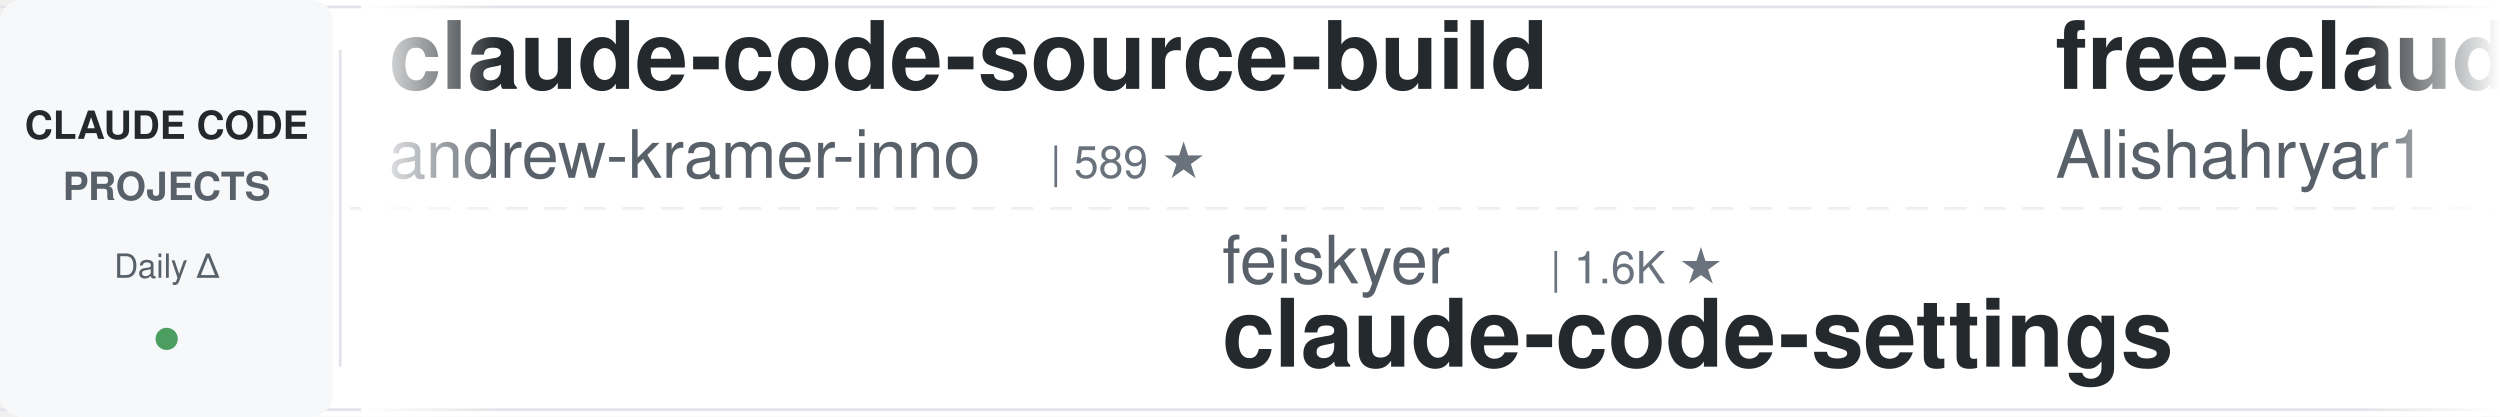
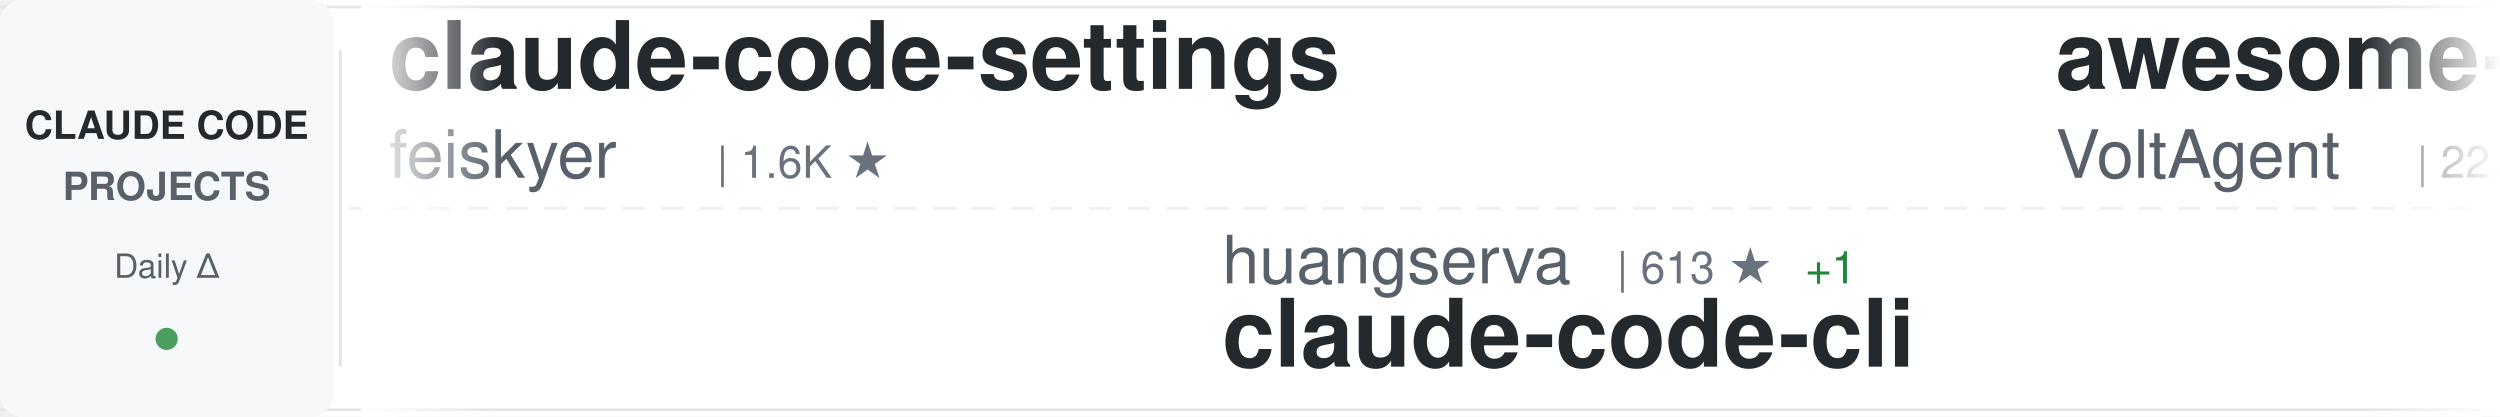
<svg xmlns="http://www.w3.org/2000/svg" width="900" height="150">
  <defs>
    <linearGradient id="awesomeLeftFade" x1="0%" y1="0%" x2="100%" y2="0%">
      <stop offset="0%" style="stop-color:#ffffff;stop-opacity:1" />
      <stop offset="100%" style="stop-color:#ffffff;stop-opacity:0" />
    </linearGradient>
    <linearGradient id="awesomeRightFade" x1="0%" y1="0%" x2="100%" y2="0%">
      <stop offset="0%" style="stop-color:#ffffff;stop-opacity:0" />
      <stop offset="100%" style="stop-color:#ffffff;stop-opacity:1" />
    </linearGradient>
  </defs>
  <rect width="900" height="150" fill="#ffffff" rx="8" />
  <rect x="0" y="2" width="900" height="1" fill="#e1e4e8" />
  <rect x="0" y="147" width="900" height="1" fill="#e1e4e8" />
  <line x1="0" y1="75" x2="900" y2="75" stroke="#e1e4e8" stroke-width="1" stroke-dasharray="8 6" opacity="0.6" />
  <rect x="0" y="0" width="120" height="150" fill="#f6f8fa" rx="8" />
  <text x="60" y="50" font-family="-apple-system, BlinkMacSystemFont, 'Segoe UI', Helvetica, Arial, sans-serif" font-size="14" font-weight="600" fill="#24292e" text-anchor="middle">CLAUDE CODE</text>
  <text x="60" y="72" font-family="-apple-system, BlinkMacSystemFont, 'Segoe UI', Helvetica, Arial, sans-serif" font-size="14" font-weight="600" fill="#586069" text-anchor="middle">PROJECTS</text>
  <text x="60" y="100" font-family="-apple-system, BlinkMacSystemFont, 'Segoe UI', Helvetica, Arial, sans-serif" font-size="12" font-weight="500" fill="#586069" text-anchor="middle">Daily Δ</text>
  <circle cx="60" cy="122" r="4" fill="#22863a" opacity="0.8" />
  <rect x="122" y="18" width="1" height="114" fill="#e1e4e8" />
  <clipPath id="awesomeTickerClip">
    <rect x="130" y="0" width="770" height="150" />
  </clipPath>
  <g clip-path="url(#awesomeTickerClip)">
    <g id="awesomeTickerItems">
      <animateTransform attributeName="transform" attributeType="XML" type="translate" from="0 0" to="-3000 0" dur="54s" repeatCount="indefinite" />
      <g transform="translate(0, 0)">
-         <text x="140" y="32" font-family="-apple-system, BlinkMacSystemFont, 'Segoe UI', Helvetica, Arial, sans-serif" font-size="34" font-weight="600" fill="#24292e">claude-code-source-build</text>
-         <text x="140" y="64" font-family="-apple-system, BlinkMacSystemFont, 'Segoe UI', Helvetica, Arial, sans-serif" font-size="24" font-weight="400" fill="#586069">andrew-kramer-inno</text>
-         <text x="378" y="64" font-family="-apple-system, BlinkMacSystemFont, 'Segoe UI', Helvetica, Arial, sans-serif" font-size="16" font-weight="500" fill="#6a737d">| 589 ★</text>
+         <text x="140" y="32" font-family="-apple-system, BlinkMacSystemFont, 'Segoe UI', Helvetica, Arial, sans-serif" font-size="34" font-weight="600" fill="#24292e">claude-code-settings</text>
+         <text x="140" y="64" font-family="-apple-system, BlinkMacSystemFont, 'Segoe UI', Helvetica, Arial, sans-serif" font-size="24" font-weight="400" fill="#586069">feiskyer</text>
+         <text x="258" y="64" font-family="-apple-system, BlinkMacSystemFont, 'Segoe UI', Helvetica, Arial, sans-serif" font-size="16" font-weight="500" fill="#6a737d">| 1.6K ★</text>
      </g>
      <g transform="translate(300, 0)">
-         <text x="140" y="102" font-family="-apple-system, BlinkMacSystemFont, 'Segoe UI', Helvetica, Arial, sans-serif" font-size="24" font-weight="400" fill="#586069">feiskyer</text>
-         <text x="258" y="102" font-family="-apple-system, BlinkMacSystemFont, 'Segoe UI', Helvetica, Arial, sans-serif" font-size="16" font-weight="500" fill="#6a737d">| 1.6K ★</text>
-         <text x="140" y="132" font-family="-apple-system, BlinkMacSystemFont, 'Segoe UI', Helvetica, Arial, sans-serif" font-size="34" font-weight="600" fill="#24292e">claude-code-settings</text>
+         <text x="140" y="102" font-family="-apple-system, BlinkMacSystemFont, 'Segoe UI', Helvetica, Arial, sans-serif" font-size="24" font-weight="400" fill="#586069">huangserva</text>
+         <text x="282" y="102" font-family="-apple-system, BlinkMacSystemFont, 'Segoe UI', Helvetica, Arial, sans-serif" font-size="16" font-weight="500" fill="#6a737d">| 613 ★</text>
+         <text x="350" y="102" font-family="-apple-system, BlinkMacSystemFont, 'Segoe UI', Helvetica, Arial, sans-serif" font-size="16" font-weight="500" fill="#22863a"> +1</text>
+         <text x="140" y="132" font-family="-apple-system, BlinkMacSystemFont, 'Segoe UI', Helvetica, Arial, sans-serif" font-size="34" font-weight="600" fill="#24292e">claude-code-cli</text>
      </g>
      <g transform="translate(600, 0)">
-         <text x="140" y="32" font-family="-apple-system, BlinkMacSystemFont, 'Segoe UI', Helvetica, Arial, sans-serif" font-size="34" font-weight="600" fill="#24292e">free-claude-code</text>
-         <text x="140" y="64" font-family="-apple-system, BlinkMacSystemFont, 'Segoe UI', Helvetica, Arial, sans-serif" font-size="24" font-weight="400" fill="#586069">Alishahryar1</text>
-         <text x="306" y="64" font-family="-apple-system, BlinkMacSystemFont, 'Segoe UI', Helvetica, Arial, sans-serif" font-size="16" font-weight="500" fill="#6a737d">| 37.5K ★</text>
-         <text x="392" y="64" font-family="-apple-system, BlinkMacSystemFont, 'Segoe UI', Helvetica, Arial, sans-serif" font-size="16" font-weight="500" fill="#22863a"> +191</text>
+         <text x="140" y="32" font-family="-apple-system, BlinkMacSystemFont, 'Segoe UI', Helvetica, Arial, sans-serif" font-size="34" font-weight="600" fill="#24292e">awesome-claude-code-suba...</text>
+         <text x="140" y="64" font-family="-apple-system, BlinkMacSystemFont, 'Segoe UI', Helvetica, Arial, sans-serif" font-size="24" font-weight="400" fill="#586069">VoltAgent</text>
+         <text x="270" y="64" font-family="-apple-system, BlinkMacSystemFont, 'Segoe UI', Helvetica, Arial, sans-serif" font-size="16" font-weight="500" fill="#6a737d">| 22.5K ★</text>
+         <text x="356" y="64" font-family="-apple-system, BlinkMacSystemFont, 'Segoe UI', Helvetica, Arial, sans-serif" font-size="16" font-weight="500" fill="#22863a"> +43</text>
      </g>
      <g transform="translate(900, 0)">
-         <text x="140" y="102" font-family="-apple-system, BlinkMacSystemFont, 'Segoe UI', Helvetica, Arial, sans-serif" font-size="24" font-weight="400" fill="#586069">pengchengneo</text>
-         <text x="306" y="102" font-family="-apple-system, BlinkMacSystemFont, 'Segoe UI', Helvetica, Arial, sans-serif" font-size="16" font-weight="500" fill="#6a737d">| 1.6K ★</text>
-         <text x="383" y="102" font-family="-apple-system, BlinkMacSystemFont, 'Segoe UI', Helvetica, Arial, sans-serif" font-size="16" font-weight="500" fill="#22863a"> +2</text>
-         <text x="140" y="132" font-family="-apple-system, BlinkMacSystemFont, 'Segoe UI', Helvetica, Arial, sans-serif" font-size="34" font-weight="600" fill="#24292e">Claude-Code</text>
+         <text x="140" y="102" font-family="-apple-system, BlinkMacSystemFont, 'Segoe UI', Helvetica, Arial, sans-serif" font-size="24" font-weight="400" fill="#586069">repowise-dev</text>
+         <text x="306" y="102" font-family="-apple-system, BlinkMacSystemFont, 'Segoe UI', Helvetica, Arial, sans-serif" font-size="16" font-weight="500" fill="#6a737d">| 1.1K ★</text>
+         <text x="140" y="132" font-family="-apple-system, BlinkMacSystemFont, 'Segoe UI', Helvetica, Arial, sans-serif" font-size="34" font-weight="600" fill="#24292e">claude-code-prompts</text>
      </g>
      <g transform="translate(1200, 0)">
-         <text x="140" y="32" font-family="-apple-system, BlinkMacSystemFont, 'Segoe UI', Helvetica, Arial, sans-serif" font-size="34" font-weight="600" fill="#24292e">claude-code-sub-agents</text>
-         <text x="140" y="64" font-family="-apple-system, BlinkMacSystemFont, 'Segoe UI', Helvetica, Arial, sans-serif" font-size="24" font-weight="400" fill="#586069">lst97</text>
-         <text x="222" y="64" font-family="-apple-system, BlinkMacSystemFont, 'Segoe UI', Helvetica, Arial, sans-serif" font-size="16" font-weight="500" fill="#6a737d">| 1.6K ★</text>
+         <text x="140" y="32" font-family="-apple-system, BlinkMacSystemFont, 'Segoe UI', Helvetica, Arial, sans-serif" font-size="34" font-weight="600" fill="#24292e">claude-code-sourcemap</text>
+         <text x="140" y="64" font-family="-apple-system, BlinkMacSystemFont, 'Segoe UI', Helvetica, Arial, sans-serif" font-size="24" font-weight="400" fill="#586069">ChinaSiro</text>
+         <text x="270" y="64" font-family="-apple-system, BlinkMacSystemFont, 'Segoe UI', Helvetica, Arial, sans-serif" font-size="16" font-weight="500" fill="#6a737d">| 9.5K ★</text>
+         <text x="347" y="64" font-family="-apple-system, BlinkMacSystemFont, 'Segoe UI', Helvetica, Arial, sans-serif" font-size="16" font-weight="500" fill="#22863a"> +8</text>
      </g>
      <g transform="translate(1500, 0)">
-         <text x="140" y="102" font-family="-apple-system, BlinkMacSystemFont, 'Segoe UI', Helvetica, Arial, sans-serif" font-size="24" font-weight="400" fill="#586069">luyao618</text>
-         <text x="258" y="102" font-family="-apple-system, BlinkMacSystemFont, 'Segoe UI', Helvetica, Arial, sans-serif" font-size="16" font-weight="500" fill="#6a737d">| 1.6K ★</text>
-         <text x="140" y="132" font-family="-apple-system, BlinkMacSystemFont, 'Segoe UI', Helvetica, Arial, sans-serif" font-size="34" font-weight="600" fill="#24292e">Claude-Code-Source-Study</text>
+         <text x="140" y="102" font-family="-apple-system, BlinkMacSystemFont, 'Segoe UI', Helvetica, Arial, sans-serif" font-size="24" font-weight="400" fill="#586069">sugyan</text>
+         <text x="234" y="102" font-family="-apple-system, BlinkMacSystemFont, 'Segoe UI', Helvetica, Arial, sans-serif" font-size="16" font-weight="500" fill="#6a737d">| 1.1K ★</text>
+         <text x="140" y="132" font-family="-apple-system, BlinkMacSystemFont, 'Segoe UI', Helvetica, Arial, sans-serif" font-size="34" font-weight="600" fill="#24292e">claude-code-webui</text>
      </g>
      <g transform="translate(1800, 0)">
-         <text x="140" y="32" font-family="-apple-system, BlinkMacSystemFont, 'Segoe UI', Helvetica, Arial, sans-serif" font-size="34" font-weight="600" fill="#24292e">Open-ClaudeCode</text>
-         <text x="140" y="64" font-family="-apple-system, BlinkMacSystemFont, 'Segoe UI', Helvetica, Arial, sans-serif" font-size="24" font-weight="400" fill="#586069">LING71671</text>
-         <text x="270" y="64" font-family="-apple-system, BlinkMacSystemFont, 'Segoe UI', Helvetica, Arial, sans-serif" font-size="16" font-weight="500" fill="#6a737d">| 902 ★</text>
+         <text x="140" y="32" font-family="-apple-system, BlinkMacSystemFont, 'Segoe UI', Helvetica, Arial, sans-serif" font-size="34" font-weight="600" fill="#24292e">ClaudeCodeAgents</text>
+         <text x="140" y="64" font-family="-apple-system, BlinkMacSystemFont, 'Segoe UI', Helvetica, Arial, sans-serif" font-size="24" font-weight="400" fill="#586069">darcyegb</text>
+         <text x="258" y="64" font-family="-apple-system, BlinkMacSystemFont, 'Segoe UI', Helvetica, Arial, sans-serif" font-size="16" font-weight="500" fill="#6a737d">| 737 ★</text>
      </g>
      <g transform="translate(2100, 0)">
-         <text x="140" y="102" font-family="-apple-system, BlinkMacSystemFont, 'Segoe UI', Helvetica, Arial, sans-serif" font-size="24" font-weight="400" fill="#586069">wanshuiyin</text>
-         <text x="282" y="102" font-family="-apple-system, BlinkMacSystemFont, 'Segoe UI', Helvetica, Arial, sans-serif" font-size="16" font-weight="500" fill="#6a737d">| 12.7K ★</text>
-         <text x="368" y="102" font-family="-apple-system, BlinkMacSystemFont, 'Segoe UI', Helvetica, Arial, sans-serif" font-size="16" font-weight="500" fill="#22863a"> +41</text>
-         <text x="140" y="132" font-family="-apple-system, BlinkMacSystemFont, 'Segoe UI', Helvetica, Arial, sans-serif" font-size="34" font-weight="600" fill="#24292e">Auto-claude-code-researc...</text>
+         <text x="140" y="102" font-family="-apple-system, BlinkMacSystemFont, 'Segoe UI', Helvetica, Arial, sans-serif" font-size="24" font-weight="400" fill="#586069">Hyper66666</text>
+         <text x="282" y="102" font-family="-apple-system, BlinkMacSystemFont, 'Segoe UI', Helvetica, Arial, sans-serif" font-size="16" font-weight="500" fill="#6a737d">| 216 ★</text>
+         <text x="140" y="132" font-family="-apple-system, BlinkMacSystemFont, 'Segoe UI', Helvetica, Arial, sans-serif" font-size="34" font-weight="600" fill="#24292e">claude-code-sourcemap</text>
      </g>
      <g transform="translate(2400, 0)">
-         <text x="140" y="32" font-family="-apple-system, BlinkMacSystemFont, 'Segoe UI', Helvetica, Arial, sans-serif" font-size="34" font-weight="600" fill="#24292e">learn-claude-code</text>
-         <text x="140" y="64" font-family="-apple-system, BlinkMacSystemFont, 'Segoe UI', Helvetica, Arial, sans-serif" font-size="24" font-weight="400" fill="#586069">shareAI-lab</text>
-         <text x="294" y="64" font-family="-apple-system, BlinkMacSystemFont, 'Segoe UI', Helvetica, Arial, sans-serif" font-size="16" font-weight="500" fill="#6a737d">| 68.8K ★</text>
-         <text x="380" y="64" font-family="-apple-system, BlinkMacSystemFont, 'Segoe UI', Helvetica, Arial, sans-serif" font-size="16" font-weight="500" fill="#22863a"> +156</text>
+         <text x="140" y="32" font-family="-apple-system, BlinkMacSystemFont, 'Segoe UI', Helvetica, Arial, sans-serif" font-size="34" font-weight="600" fill="#24292e">claude-code-base-action</text>
+         <text x="140" y="64" font-family="-apple-system, BlinkMacSystemFont, 'Segoe UI', Helvetica, Arial, sans-serif" font-size="24" font-weight="400" fill="#586069">anthropics</text>
+         <text x="282" y="64" font-family="-apple-system, BlinkMacSystemFont, 'Segoe UI', Helvetica, Arial, sans-serif" font-size="16" font-weight="500" fill="#6a737d">| 888 ★</text>
      </g>
      <g transform="translate(2700, 0)">
-         <text x="140" y="102" font-family="-apple-system, BlinkMacSystemFont, 'Segoe UI', Helvetica, Arial, sans-serif" font-size="24" font-weight="400" fill="#586069">lintsinghua</text>
-         <text x="294" y="102" font-family="-apple-system, BlinkMacSystemFont, 'Segoe UI', Helvetica, Arial, sans-serif" font-size="16" font-weight="500" fill="#6a737d">| 3.8K ★</text>
-         <text x="371" y="102" font-family="-apple-system, BlinkMacSystemFont, 'Segoe UI', Helvetica, Arial, sans-serif" font-size="16" font-weight="500" fill="#22863a"> +6</text>
-         <text x="140" y="132" font-family="-apple-system, BlinkMacSystemFont, 'Segoe UI', Helvetica, Arial, sans-serif" font-size="34" font-weight="600" fill="#24292e">claude-code-book</text>
+         <text x="140" y="102" font-family="-apple-system, BlinkMacSystemFont, 'Segoe UI', Helvetica, Arial, sans-serif" font-size="24" font-weight="400" fill="#586069">centminmod</text>
+         <text x="282" y="102" font-family="-apple-system, BlinkMacSystemFont, 'Segoe UI', Helvetica, Arial, sans-serif" font-size="16" font-weight="500" fill="#6a737d">| 2.4K ★</text>
+         <text x="359" y="102" font-family="-apple-system, BlinkMacSystemFont, 'Segoe UI', Helvetica, Arial, sans-serif" font-size="16" font-weight="500" fill="#22863a"> +1</text>
+         <text x="140" y="132" font-family="-apple-system, BlinkMacSystemFont, 'Segoe UI', Helvetica, Arial, sans-serif" font-size="34" font-weight="600" fill="#24292e">my-claude-code-setup</text>
      </g>
      <g transform="translate(3000, 0)">
-         <text x="140" y="32" font-family="-apple-system, BlinkMacSystemFont, 'Segoe UI', Helvetica, Arial, sans-serif" font-size="34" font-weight="600" fill="#24292e">claude-code-source-build</text>
-         <text x="140" y="64" font-family="-apple-system, BlinkMacSystemFont, 'Segoe UI', Helvetica, Arial, sans-serif" font-size="24" font-weight="400" fill="#586069">andrew-kramer-inno</text>
-         <text x="378" y="64" font-family="-apple-system, BlinkMacSystemFont, 'Segoe UI', Helvetica, Arial, sans-serif" font-size="16" font-weight="500" fill="#6a737d">| 589 ★</text>
+         <text x="140" y="32" font-family="-apple-system, BlinkMacSystemFont, 'Segoe UI', Helvetica, Arial, sans-serif" font-size="34" font-weight="600" fill="#24292e">claude-code-settings</text>
+         <text x="140" y="64" font-family="-apple-system, BlinkMacSystemFont, 'Segoe UI', Helvetica, Arial, sans-serif" font-size="24" font-weight="400" fill="#586069">feiskyer</text>
+         <text x="258" y="64" font-family="-apple-system, BlinkMacSystemFont, 'Segoe UI', Helvetica, Arial, sans-serif" font-size="16" font-weight="500" fill="#6a737d">| 1.6K ★</text>
      </g>
      <g transform="translate(3300, 0)">
-         <text x="140" y="102" font-family="-apple-system, BlinkMacSystemFont, 'Segoe UI', Helvetica, Arial, sans-serif" font-size="24" font-weight="400" fill="#586069">feiskyer</text>
-         <text x="258" y="102" font-family="-apple-system, BlinkMacSystemFont, 'Segoe UI', Helvetica, Arial, sans-serif" font-size="16" font-weight="500" fill="#6a737d">| 1.6K ★</text>
-         <text x="140" y="132" font-family="-apple-system, BlinkMacSystemFont, 'Segoe UI', Helvetica, Arial, sans-serif" font-size="34" font-weight="600" fill="#24292e">claude-code-settings</text>
+         <text x="140" y="102" font-family="-apple-system, BlinkMacSystemFont, 'Segoe UI', Helvetica, Arial, sans-serif" font-size="24" font-weight="400" fill="#586069">huangserva</text>
+         <text x="282" y="102" font-family="-apple-system, BlinkMacSystemFont, 'Segoe UI', Helvetica, Arial, sans-serif" font-size="16" font-weight="500" fill="#6a737d">| 613 ★</text>
+         <text x="350" y="102" font-family="-apple-system, BlinkMacSystemFont, 'Segoe UI', Helvetica, Arial, sans-serif" font-size="16" font-weight="500" fill="#22863a"> +1</text>
+         <text x="140" y="132" font-family="-apple-system, BlinkMacSystemFont, 'Segoe UI', Helvetica, Arial, sans-serif" font-size="34" font-weight="600" fill="#24292e">claude-code-cli</text>
      </g>
      <g transform="translate(3600, 0)">
-         <text x="140" y="32" font-family="-apple-system, BlinkMacSystemFont, 'Segoe UI', Helvetica, Arial, sans-serif" font-size="34" font-weight="600" fill="#24292e">free-claude-code</text>
-         <text x="140" y="64" font-family="-apple-system, BlinkMacSystemFont, 'Segoe UI', Helvetica, Arial, sans-serif" font-size="24" font-weight="400" fill="#586069">Alishahryar1</text>
-         <text x="306" y="64" font-family="-apple-system, BlinkMacSystemFont, 'Segoe UI', Helvetica, Arial, sans-serif" font-size="16" font-weight="500" fill="#6a737d">| 37.5K ★</text>
-         <text x="392" y="64" font-family="-apple-system, BlinkMacSystemFont, 'Segoe UI', Helvetica, Arial, sans-serif" font-size="16" font-weight="500" fill="#22863a"> +191</text>
+         <text x="140" y="32" font-family="-apple-system, BlinkMacSystemFont, 'Segoe UI', Helvetica, Arial, sans-serif" font-size="34" font-weight="600" fill="#24292e">awesome-claude-code-suba...</text>
+         <text x="140" y="64" font-family="-apple-system, BlinkMacSystemFont, 'Segoe UI', Helvetica, Arial, sans-serif" font-size="24" font-weight="400" fill="#586069">VoltAgent</text>
+         <text x="270" y="64" font-family="-apple-system, BlinkMacSystemFont, 'Segoe UI', Helvetica, Arial, sans-serif" font-size="16" font-weight="500" fill="#6a737d">| 22.5K ★</text>
+         <text x="356" y="64" font-family="-apple-system, BlinkMacSystemFont, 'Segoe UI', Helvetica, Arial, sans-serif" font-size="16" font-weight="500" fill="#22863a"> +43</text>
      </g>
      <g transform="translate(3900, 0)">
-         <text x="140" y="102" font-family="-apple-system, BlinkMacSystemFont, 'Segoe UI', Helvetica, Arial, sans-serif" font-size="24" font-weight="400" fill="#586069">pengchengneo</text>
-         <text x="306" y="102" font-family="-apple-system, BlinkMacSystemFont, 'Segoe UI', Helvetica, Arial, sans-serif" font-size="16" font-weight="500" fill="#6a737d">| 1.6K ★</text>
-         <text x="383" y="102" font-family="-apple-system, BlinkMacSystemFont, 'Segoe UI', Helvetica, Arial, sans-serif" font-size="16" font-weight="500" fill="#22863a"> +2</text>
-         <text x="140" y="132" font-family="-apple-system, BlinkMacSystemFont, 'Segoe UI', Helvetica, Arial, sans-serif" font-size="34" font-weight="600" fill="#24292e">Claude-Code</text>
+         <text x="140" y="102" font-family="-apple-system, BlinkMacSystemFont, 'Segoe UI', Helvetica, Arial, sans-serif" font-size="24" font-weight="400" fill="#586069">repowise-dev</text>
+         <text x="306" y="102" font-family="-apple-system, BlinkMacSystemFont, 'Segoe UI', Helvetica, Arial, sans-serif" font-size="16" font-weight="500" fill="#6a737d">| 1.1K ★</text>
+         <text x="140" y="132" font-family="-apple-system, BlinkMacSystemFont, 'Segoe UI', Helvetica, Arial, sans-serif" font-size="34" font-weight="600" fill="#24292e">claude-code-prompts</text>
      </g>
    </g>
  </g>
  <rect x="130" y="0" width="50" height="150" fill="url(#awesomeLeftFade)" />
  <rect x="850" y="0" width="50" height="150" fill="url(#awesomeRightFade)" />
</svg>
